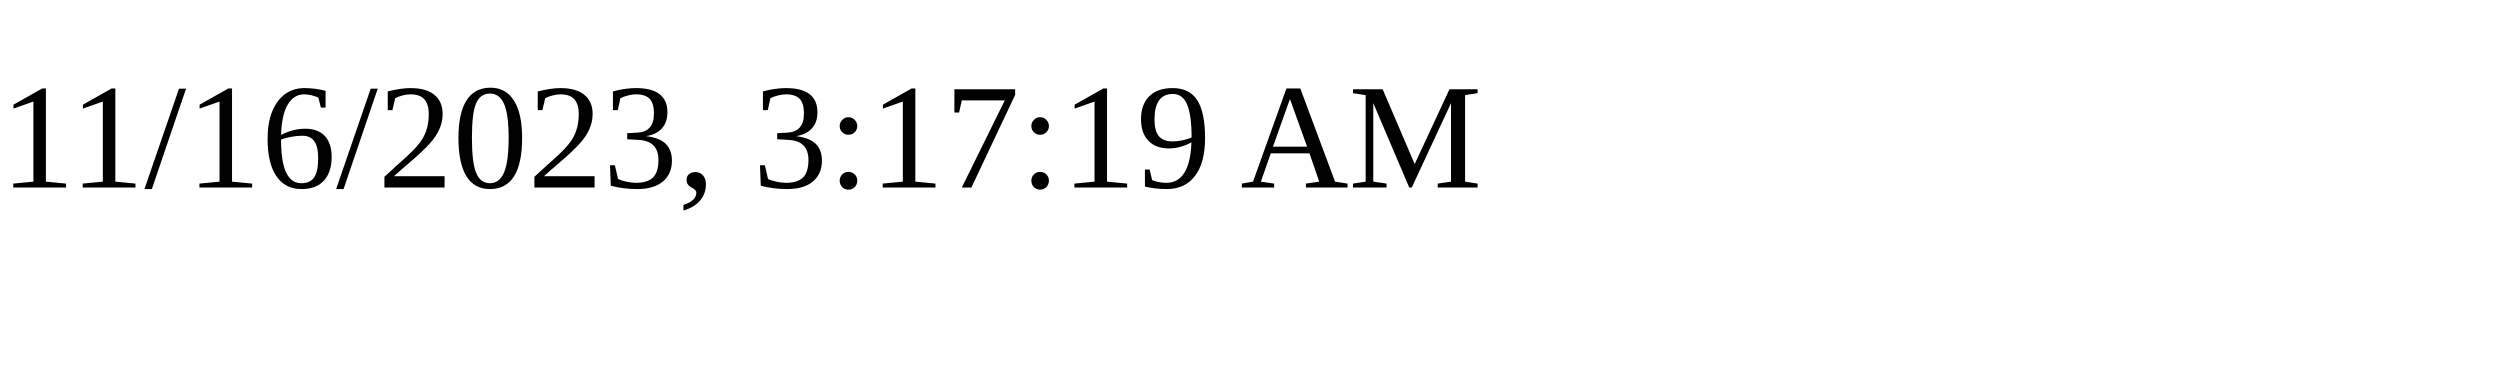
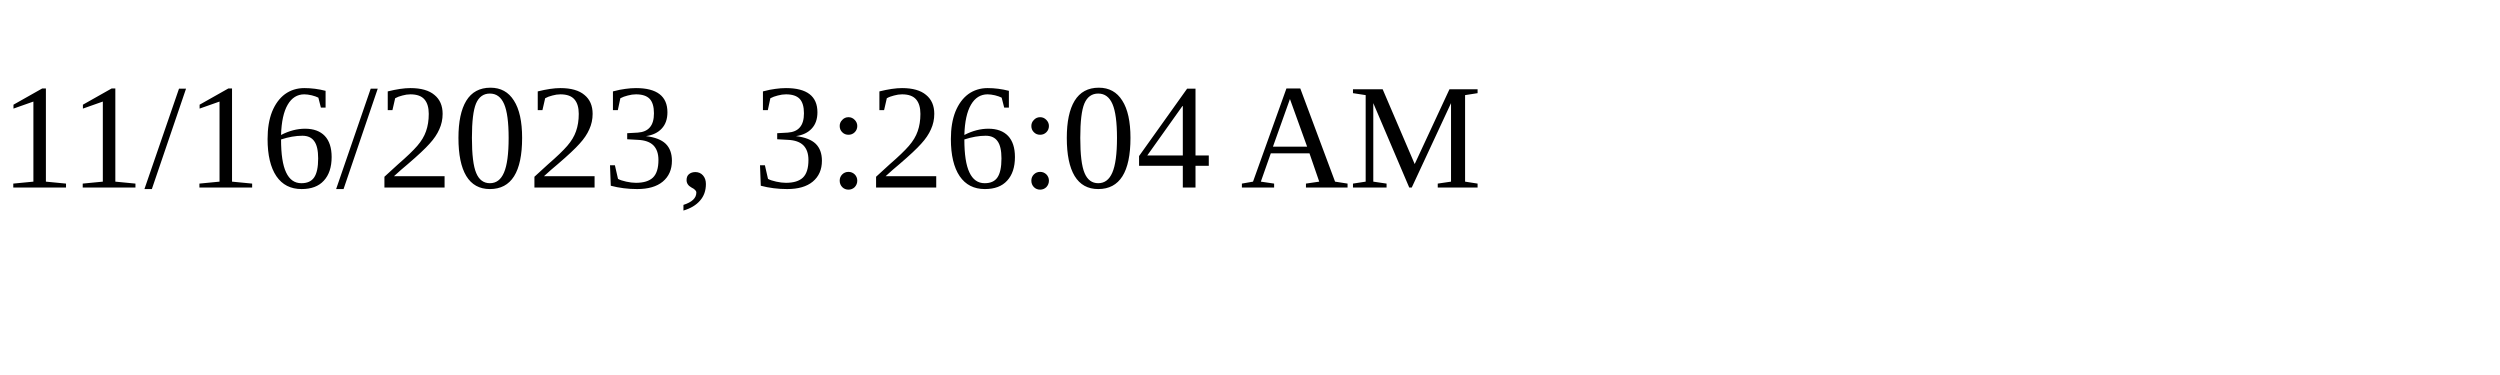
<svg xmlns="http://www.w3.org/2000/svg" height="30" width="200">
-   <text x="0" y="15">11/16/2023, 3:17:19 AM</text>
+   <text x="0" y="15">11/16/2023, 3:26:04 AM</text>
</svg>
